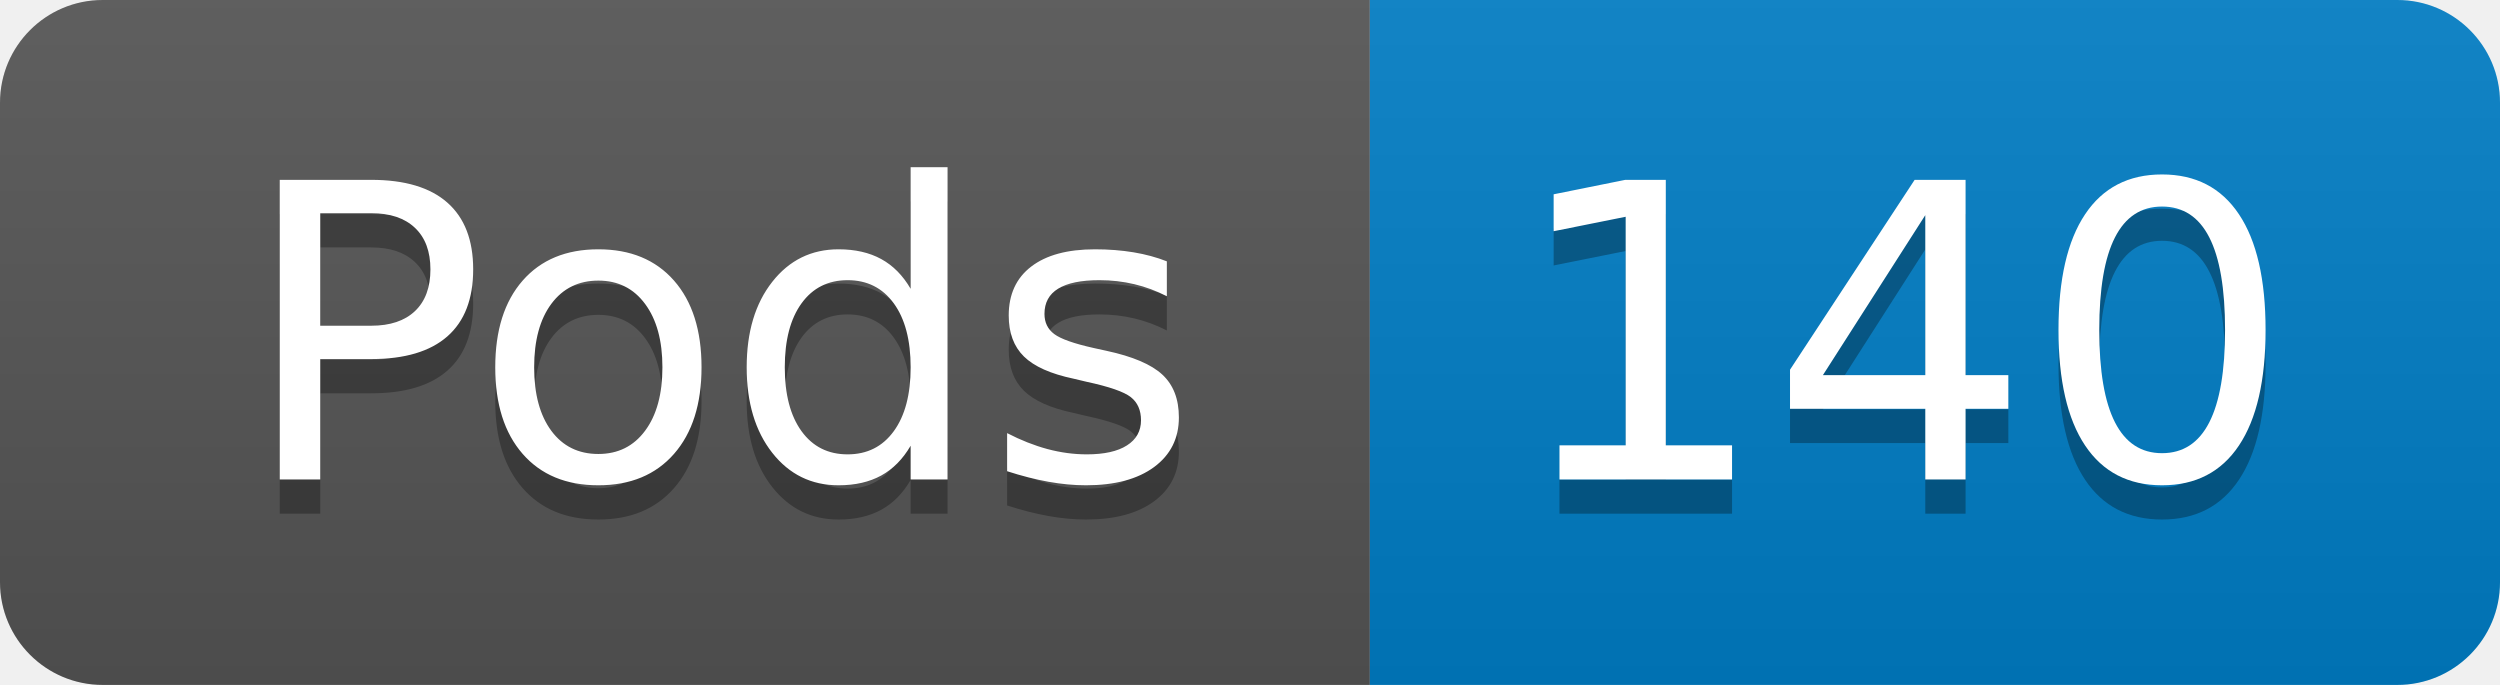
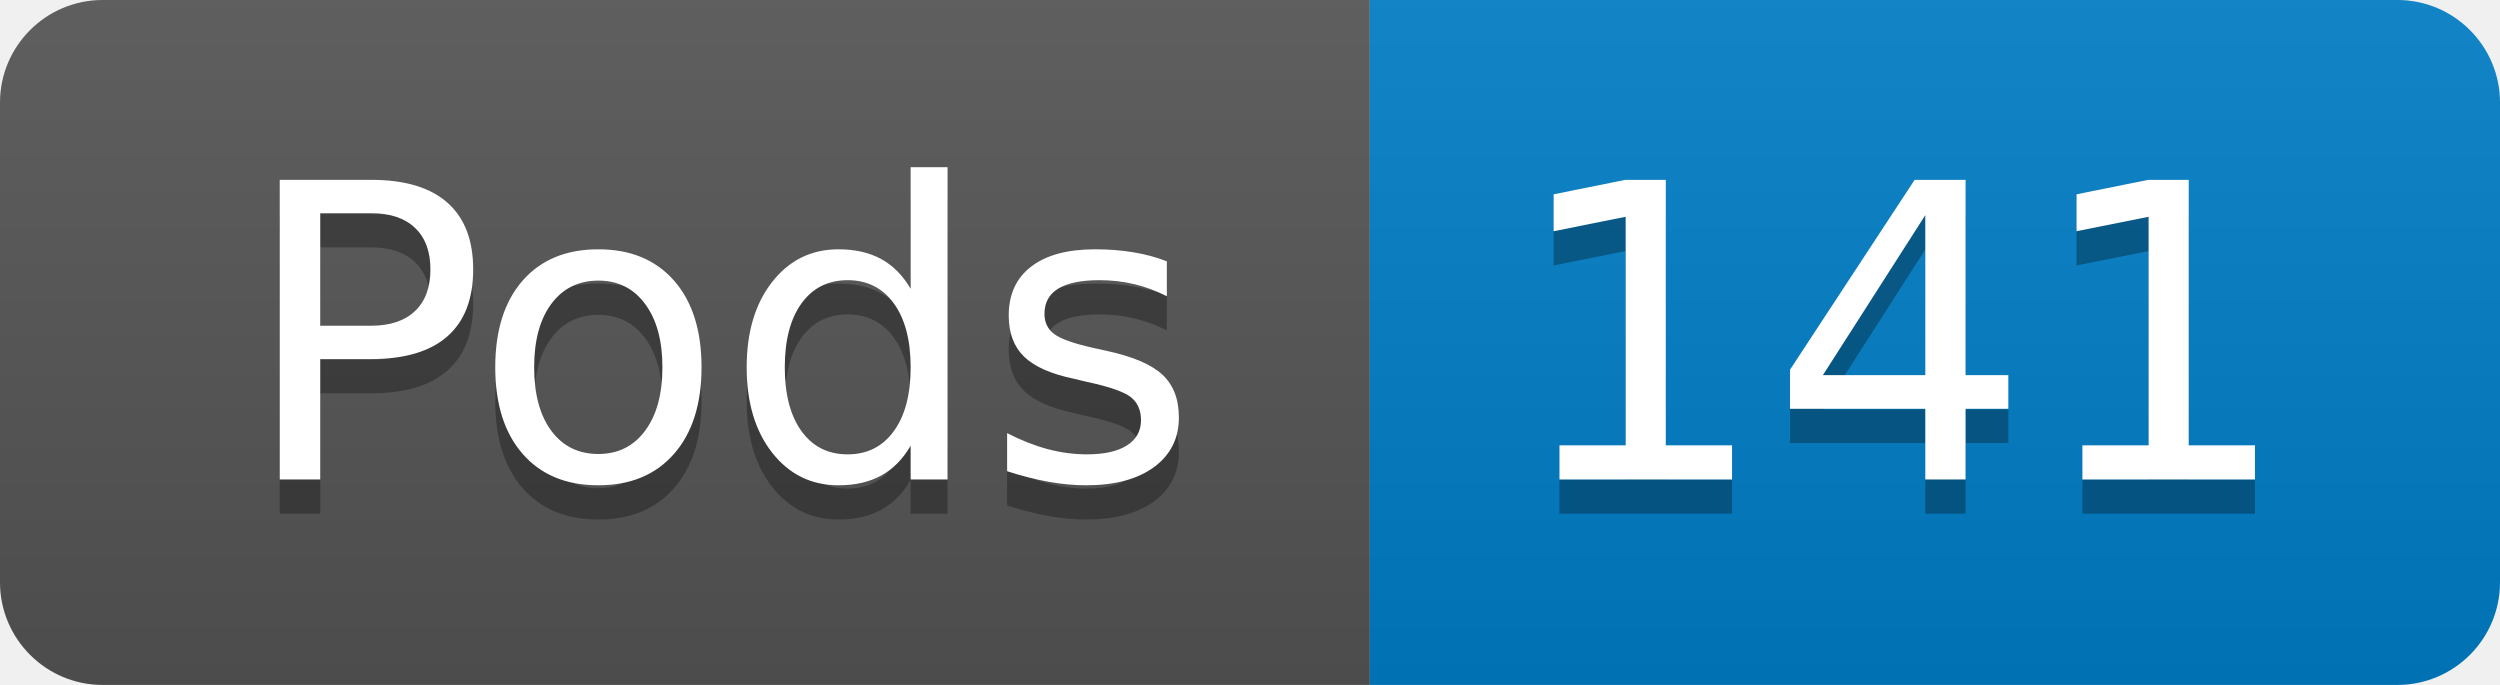
- <svg xmlns="http://www.w3.org/2000/svg" width="73" height="20" role="img" aria-label="Pods: 140">
+ <svg xmlns="http://www.w3.org/2000/svg" width="73" height="20" role="img" aria-label="Pods: 141">
  <linearGradient id="s" x2="0" y2="100%">
    <stop offset="0" stop-color="#bbb" stop-opacity=".1" />
    <stop offset="1" stop-opacity=".1" />
  </linearGradient>
  <clipPath id="r">
    <rect width="73" height="20" rx="3" fill="#fff" />
  </clipPath>
  <g clip-path="url(#r)">
    <rect width="40" height="20" fill="#555" />
    <rect x="40" width="33" height="20" fill="#007ec6" />
    <rect width="73" height="20" fill="url(#s)" />
  </g>
  <g fill="#fff" text-anchor="middle" font-family="Verdana,Geneva,DejaVu Sans,sans-serif" text-rendering="geometricPrecision" font-size="120">
    <text aria-hidden="true" x="210" y="150" fill="#010101" fill-opacity=".3" transform="scale(.1)" textLength="294">Pods</text>
    <text x="210" y="140" transform="scale(.1)" fill="#fff" textLength="294">Pods</text>
-     <text aria-hidden="true" x="555" y="150" fill="#010101" fill-opacity=".3" transform="scale(.1)" textLength="228">140</text>
-     <text x="555" y="140" transform="scale(.1)" fill="#fff" textLength="228">140</text>
+     <text aria-hidden="true" x="555" y="150" fill="#010101" fill-opacity=".3" transform="scale(.1)" textLength="228">141</text>
+     <text x="555" y="140" transform="scale(.1)" fill="#fff" textLength="228">141</text>
  </g>
</svg>
